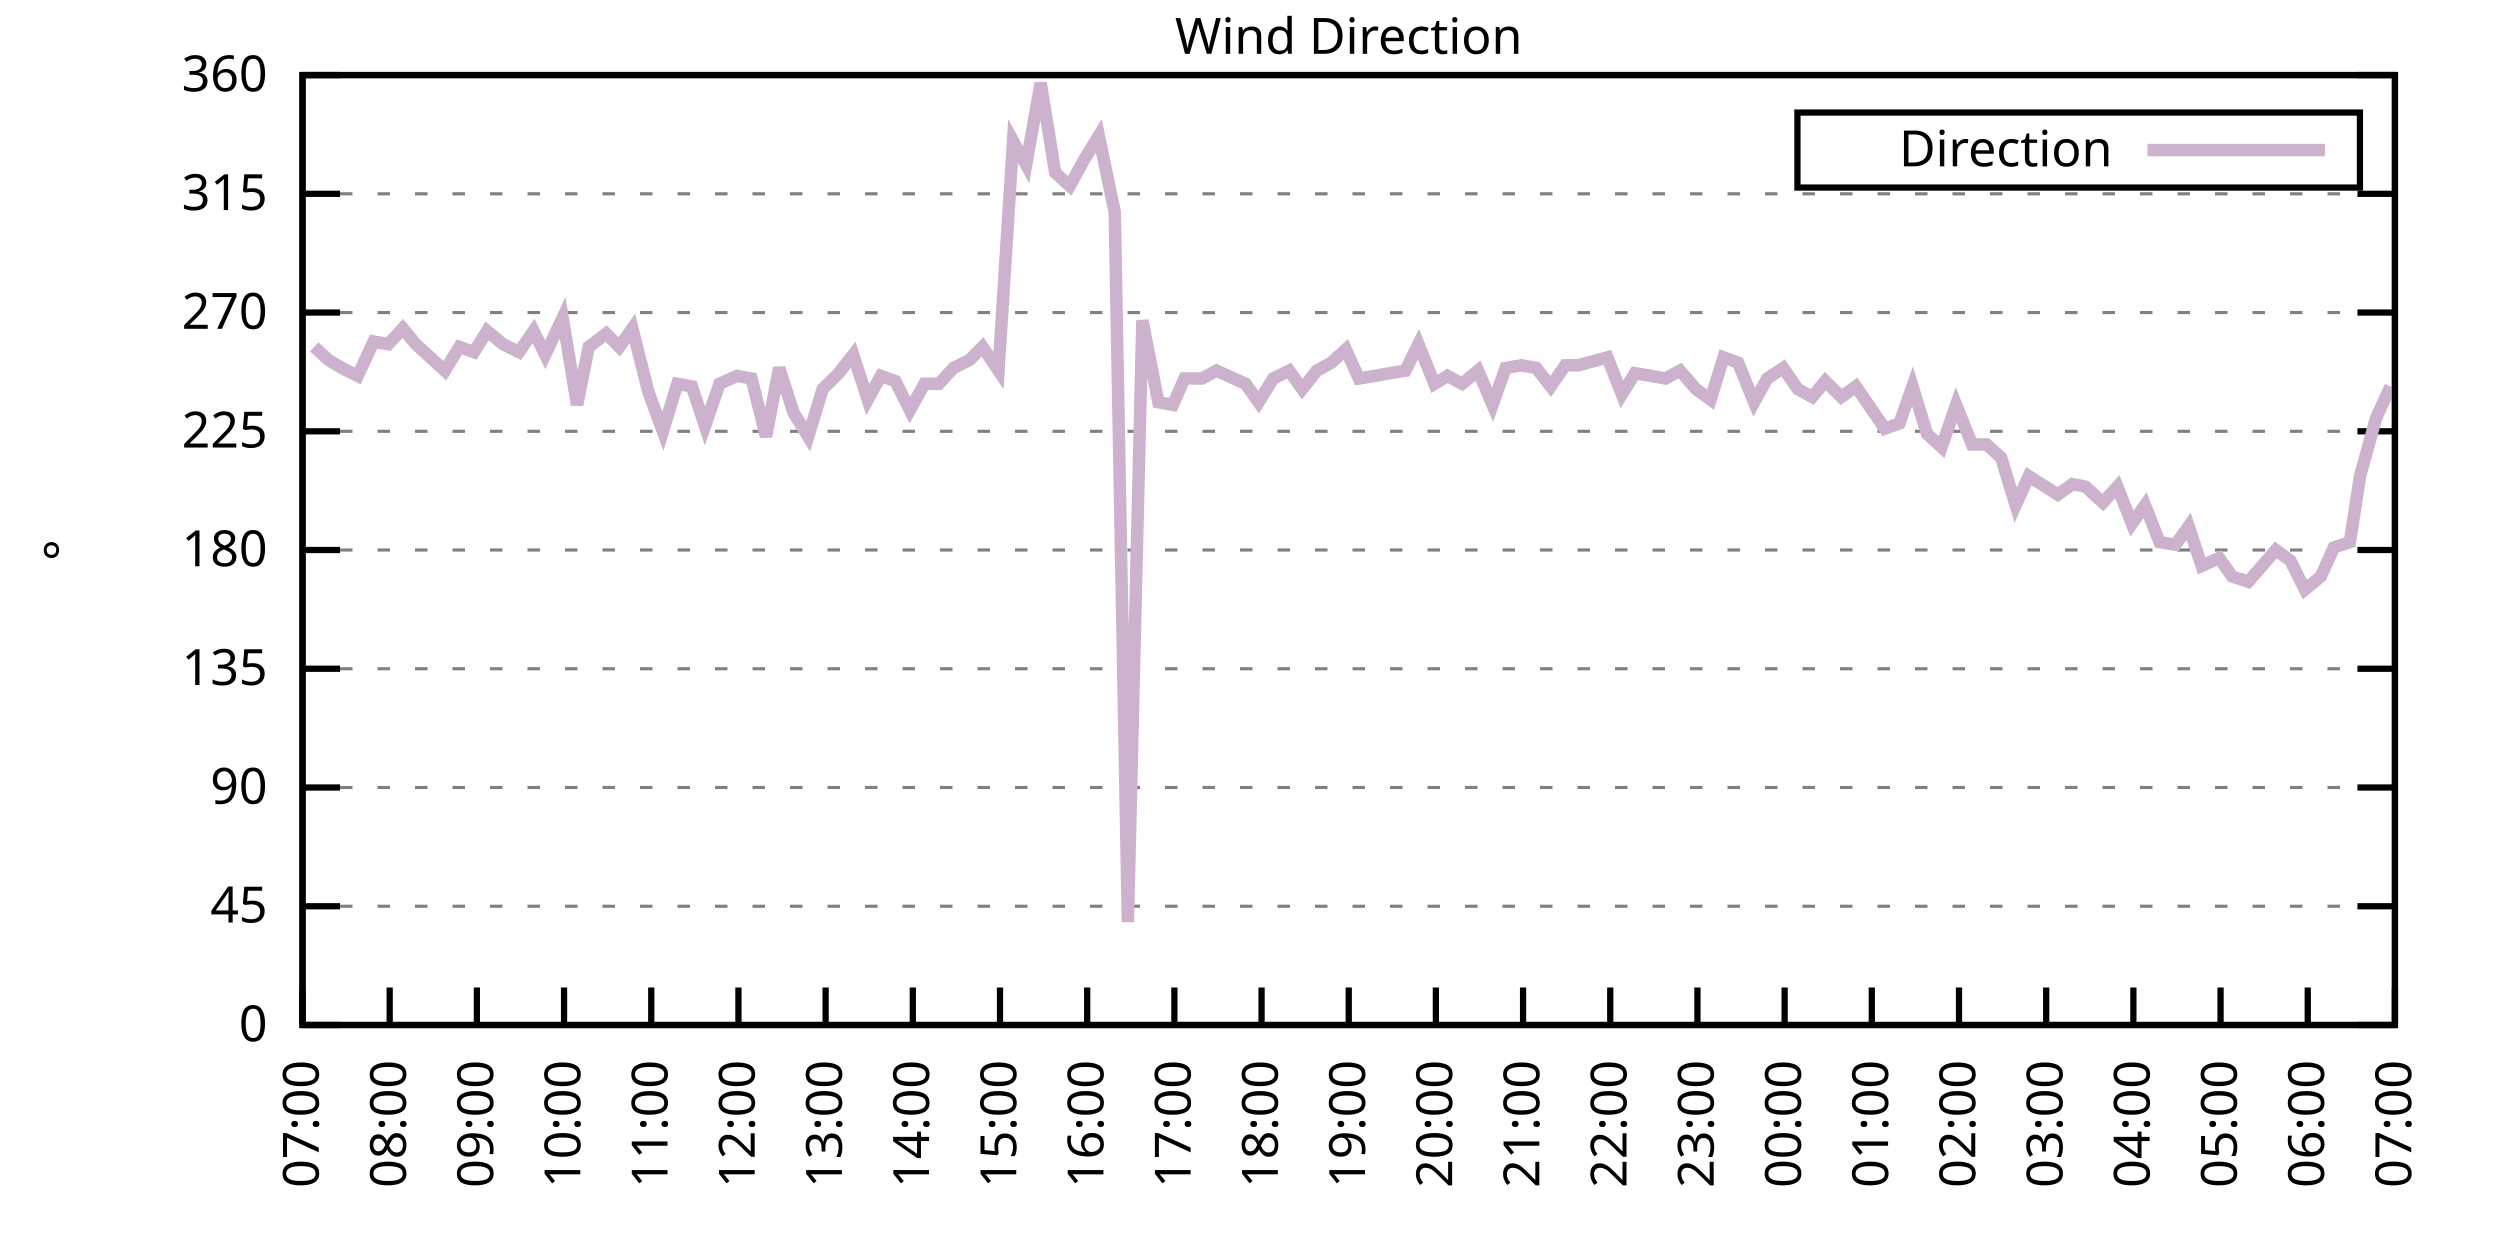
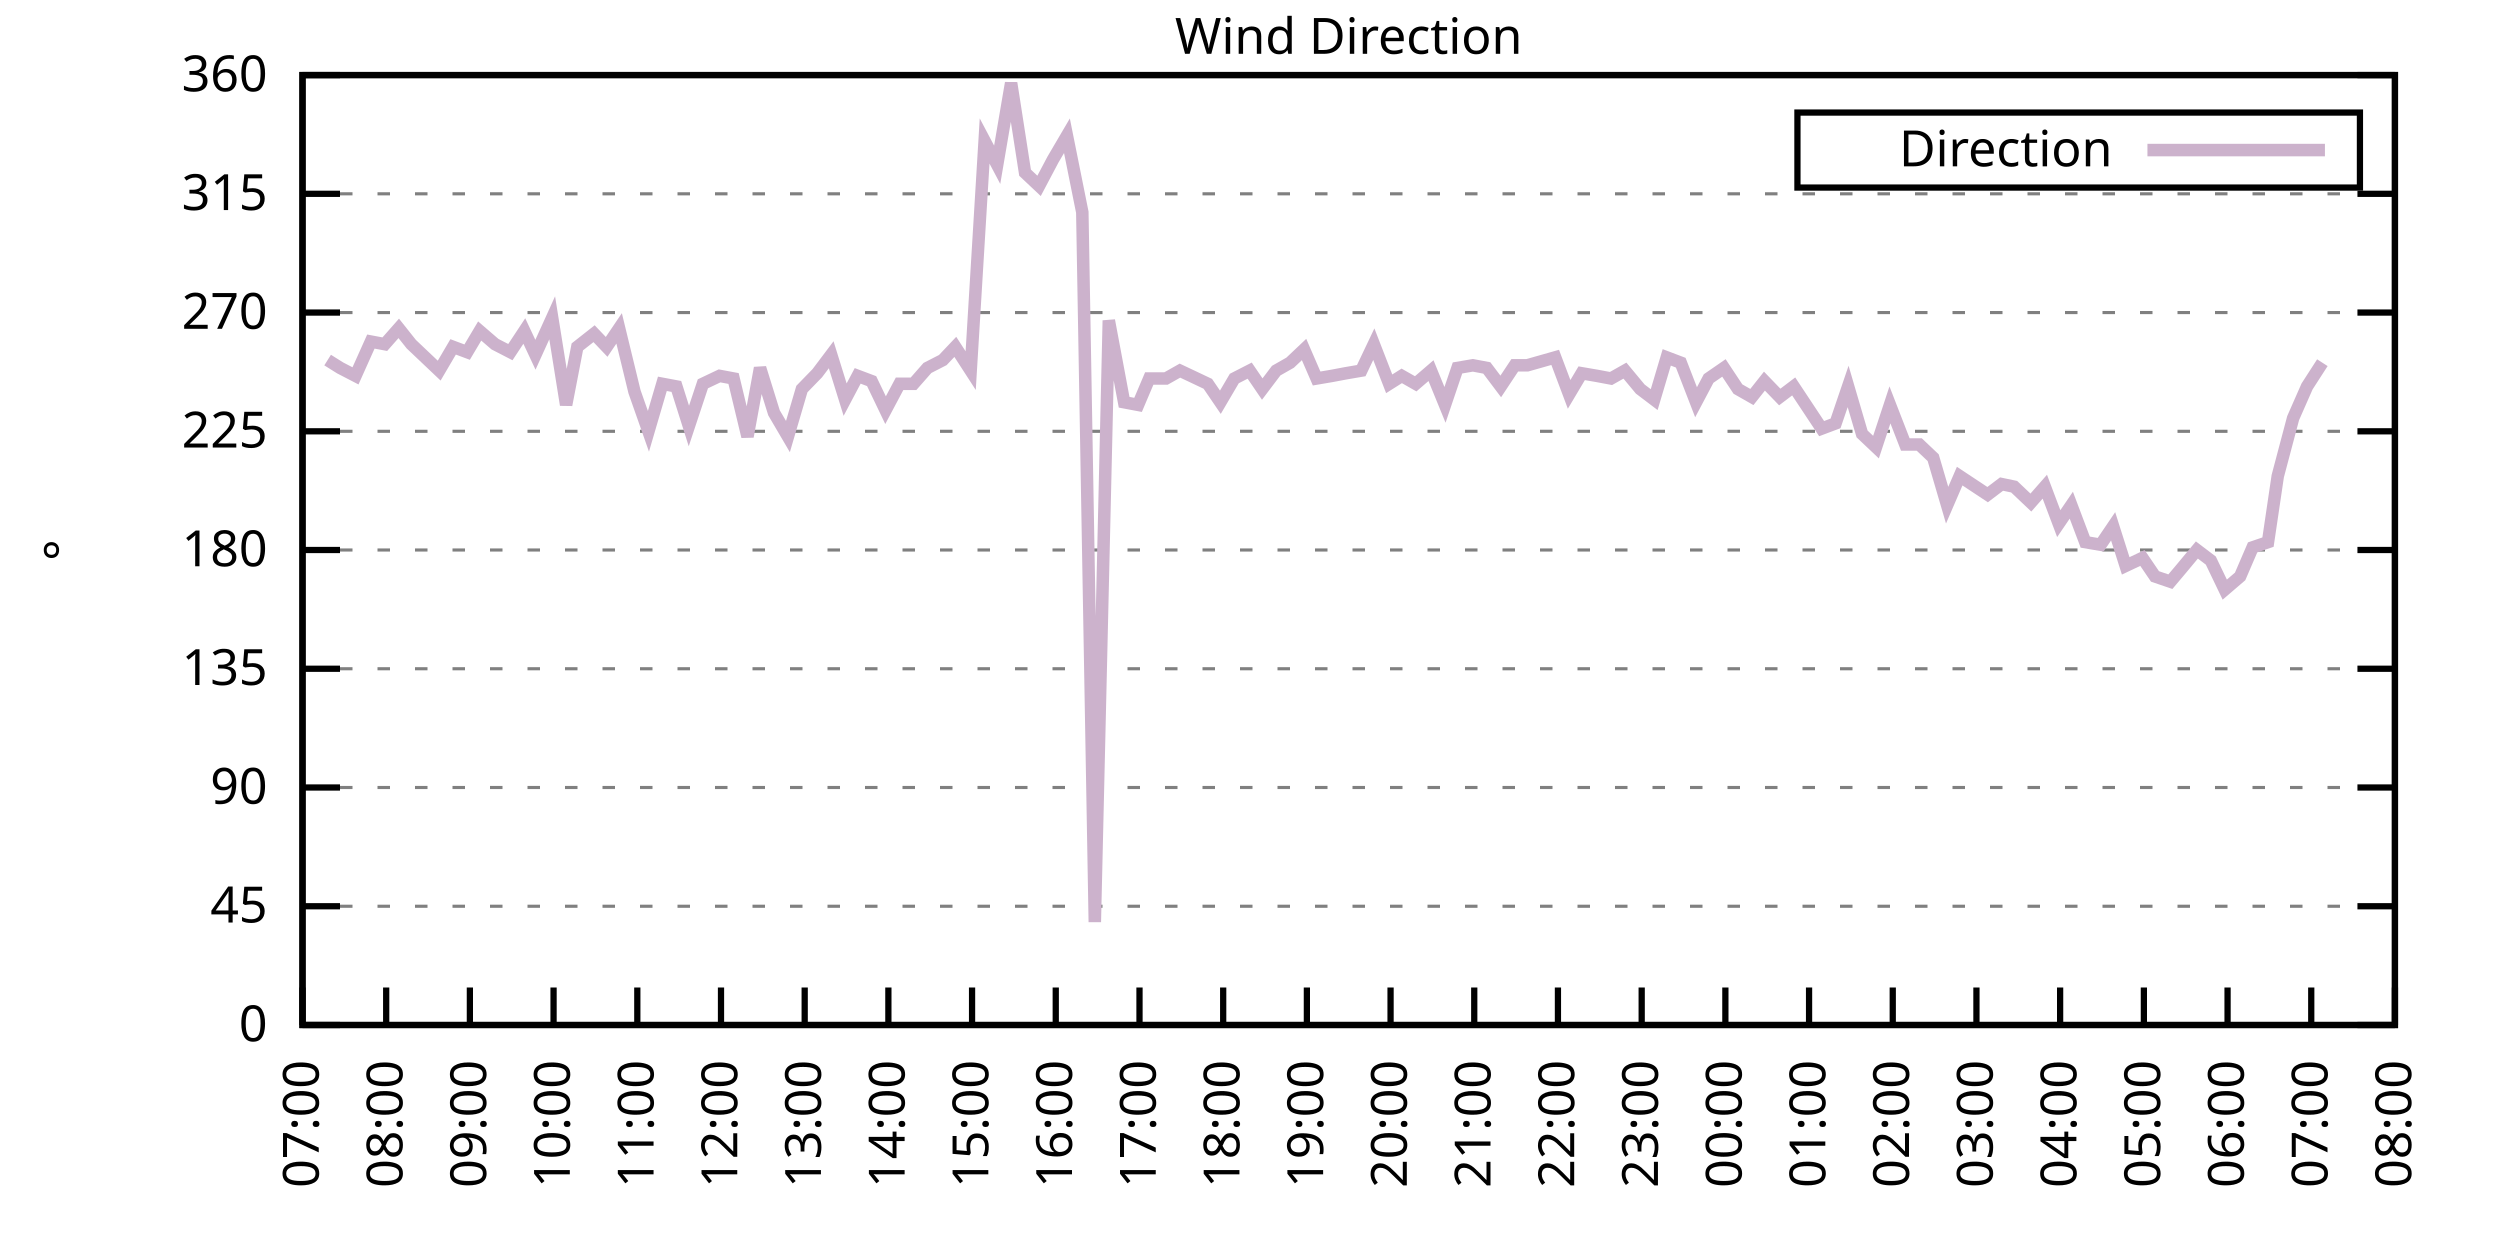
<svg xmlns="http://www.w3.org/2000/svg" xmlns:xlink="http://www.w3.org/1999/xlink" width="400" height="200" viewBox="0 0 400 200">
  <g id="gnuplot_canvas">
    <rect x="0" y="0" width="400" height="200" fill="none" />
    <defs>
      <circle id="gpDot" r="0.5" stroke-width="0.5" stroke="currentColor" />
      <path id="gpPt0" stroke-width="0.333" stroke="currentColor" d="M-1,0 h2 M0,-1 v2" />
      <path id="gpPt1" stroke-width="0.333" stroke="currentColor" d="M-1,-1 L1,1 M1,-1 L-1,1" />
      <path id="gpPt2" stroke-width="0.333" stroke="currentColor" d="M-1,0 L1,0 M0,-1 L0,1 M-1,-1 L1,1 M-1,1 L1,-1" />
      <rect id="gpPt3" stroke-width="0.333" stroke="currentColor" x="-1" y="-1" width="2" height="2" />
      <rect id="gpPt4" stroke-width="0.333" stroke="currentColor" fill="currentColor" x="-1" y="-1" width="2" height="2" />
      <circle id="gpPt5" stroke-width="0.333" stroke="currentColor" cx="0" cy="0" r="1" />
      <use xlink:href="#gpPt5" id="gpPt6" fill="currentColor" stroke="none" />
      <path id="gpPt7" stroke-width="0.333" stroke="currentColor" d="M0,-1.33 L-1.33,0.67 L1.33,0.67 z" />
      <use xlink:href="#gpPt7" id="gpPt8" fill="currentColor" stroke="none" />
      <use xlink:href="#gpPt7" id="gpPt9" stroke="currentColor" transform="rotate(180)" />
      <use xlink:href="#gpPt9" id="gpPt10" fill="currentColor" stroke="none" />
      <use xlink:href="#gpPt3" id="gpPt11" stroke="currentColor" transform="rotate(45)" />
      <use xlink:href="#gpPt11" id="gpPt12" fill="currentColor" stroke="none" />
      <path id="gpPt13" stroke-width="0.333" stroke="currentColor" d="M0,1.330 L1.265,0.411 L0.782,-1.067 L-0.782,-1.076 L-1.265,0.411 z" />
      <use xlink:href="#gpPt13" id="gpPt14" fill="currentColor" stroke="none" />
      <filter id="textbox" filterUnits="objectBoundingBox" x="0" y="0" height="1" width="1">
        <feFlood flood-color="white" flood-opacity="1" result="bgnd" />
        <feComposite in="SourceGraphic" in2="bgnd" operator="atop" />
      </filter>
      <filter id="greybox" filterUnits="objectBoundingBox" x="0" y="0" height="1" width="1">
        <feFlood flood-color="lightgrey" flood-opacity="1" result="grey" />
        <feComposite in="SourceGraphic" in2="grey" operator="atop" />
      </filter>
    </defs>
    <g fill="none" color="white" stroke="currentColor" stroke-width="1.00" stroke-linecap="butt" stroke-linejoin="miter">
</g>
    <g fill="none" color="black" stroke="currentColor" stroke-width="1.00" stroke-linecap="butt" stroke-linejoin="miter">
      <g stroke="none" shape-rendering="crispEdges">
        <polygon fill="rgb(255, 255, 255)" points="48.40,164.00 383.18,164.00 383.18,12.02 48.40,12.02 " />
      </g>
    </g>
    <g fill="none" color="black" stroke="currentColor" stroke-width="1.00" stroke-linecap="butt" stroke-linejoin="miter">
</g>
    <g fill="none" color="black" stroke="black" stroke-width="0.50" stroke-linecap="butt" stroke-linejoin="miter">
</g>
    <g fill="none" color="gray" stroke="currentColor" stroke-width="0.50" stroke-linecap="butt" stroke-linejoin="miter">
      <path stroke="gray" stroke-dasharray="2,4" class="gridline" d="M48.40,164.00 L383.19,164.00  " />
    </g>
    <g fill="none" color="gray" stroke="gray" stroke-width="1.00" stroke-linecap="butt" stroke-linejoin="miter">
</g>
    <g fill="none" color="black" stroke="currentColor" stroke-width="1.00" stroke-linecap="butt" stroke-linejoin="miter">
      <path stroke="black" d="M48.40,164.00 L54.40,164.00 M383.19,164.00 L377.19,164.00  " />
      <g transform="translate(42.80,166.60)" stroke="none" fill="black" font-family="Sans" font-size="8.00" text-anchor="end">
        <text>
          <tspan font-family="Sans"> 0</tspan>
        </text>
      </g>
    </g>
    <g fill="none" color="black" stroke="currentColor" stroke-width="1.00" stroke-linecap="butt" stroke-linejoin="miter">
</g>
    <g fill="none" color="black" stroke="black" stroke-width="0.50" stroke-linecap="butt" stroke-linejoin="miter">
</g>
    <g fill="none" color="gray" stroke="currentColor" stroke-width="0.50" stroke-linecap="butt" stroke-linejoin="miter">
      <path stroke="gray" stroke-dasharray="2,4" class="gridline" d="M48.40,145.00 L383.19,145.00  " />
    </g>
    <g fill="none" color="gray" stroke="gray" stroke-width="1.00" stroke-linecap="butt" stroke-linejoin="miter">
</g>
    <g fill="none" color="black" stroke="currentColor" stroke-width="1.00" stroke-linecap="butt" stroke-linejoin="miter">
      <path stroke="black" d="M48.40,145.00 L54.40,145.00 M383.19,145.00 L377.19,145.00  " />
      <g transform="translate(42.80,147.60)" stroke="none" fill="black" font-family="Sans" font-size="8.00" text-anchor="end">
        <text>
          <tspan font-family="Sans"> 45</tspan>
        </text>
      </g>
    </g>
    <g fill="none" color="black" stroke="currentColor" stroke-width="1.00" stroke-linecap="butt" stroke-linejoin="miter">
</g>
    <g fill="none" color="black" stroke="black" stroke-width="0.50" stroke-linecap="butt" stroke-linejoin="miter">
</g>
    <g fill="none" color="gray" stroke="currentColor" stroke-width="0.50" stroke-linecap="butt" stroke-linejoin="miter">
      <path stroke="gray" stroke-dasharray="2,4" class="gridline" d="M48.40,126.00 L383.19,126.00  " />
    </g>
    <g fill="none" color="gray" stroke="gray" stroke-width="1.00" stroke-linecap="butt" stroke-linejoin="miter">
</g>
    <g fill="none" color="black" stroke="currentColor" stroke-width="1.00" stroke-linecap="butt" stroke-linejoin="miter">
      <path stroke="black" d="M48.40,126.00 L54.40,126.00 M383.19,126.00 L377.19,126.00  " />
      <g transform="translate(42.80,128.60)" stroke="none" fill="black" font-family="Sans" font-size="8.00" text-anchor="end">
        <text>
          <tspan font-family="Sans"> 90</tspan>
        </text>
      </g>
    </g>
    <g fill="none" color="black" stroke="currentColor" stroke-width="1.00" stroke-linecap="butt" stroke-linejoin="miter">
</g>
    <g fill="none" color="black" stroke="black" stroke-width="0.50" stroke-linecap="butt" stroke-linejoin="miter">
</g>
    <g fill="none" color="gray" stroke="currentColor" stroke-width="0.50" stroke-linecap="butt" stroke-linejoin="miter">
      <path stroke="gray" stroke-dasharray="2,4" class="gridline" d="M48.40,107.00 L383.19,107.00  " />
    </g>
    <g fill="none" color="gray" stroke="gray" stroke-width="1.00" stroke-linecap="butt" stroke-linejoin="miter">
</g>
    <g fill="none" color="black" stroke="currentColor" stroke-width="1.00" stroke-linecap="butt" stroke-linejoin="miter">
      <path stroke="black" d="M48.40,107.00 L54.40,107.00 M383.19,107.00 L377.19,107.00  " />
      <g transform="translate(42.80,109.60)" stroke="none" fill="black" font-family="Sans" font-size="8.00" text-anchor="end">
        <text>
          <tspan font-family="Sans"> 135</tspan>
        </text>
      </g>
    </g>
    <g fill="none" color="black" stroke="currentColor" stroke-width="1.00" stroke-linecap="butt" stroke-linejoin="miter">
</g>
    <g fill="none" color="black" stroke="black" stroke-width="0.50" stroke-linecap="butt" stroke-linejoin="miter">
</g>
    <g fill="none" color="gray" stroke="currentColor" stroke-width="0.50" stroke-linecap="butt" stroke-linejoin="miter">
      <path stroke="gray" stroke-dasharray="2,4" class="gridline" d="M48.40,88.00 L383.19,88.00  " />
    </g>
    <g fill="none" color="gray" stroke="gray" stroke-width="1.00" stroke-linecap="butt" stroke-linejoin="miter">
</g>
    <g fill="none" color="black" stroke="currentColor" stroke-width="1.00" stroke-linecap="butt" stroke-linejoin="miter">
      <path stroke="black" d="M48.40,88.00 L54.40,88.00 M383.19,88.00 L377.19,88.00  " />
      <g transform="translate(42.80,90.60)" stroke="none" fill="black" font-family="Sans" font-size="8.00" text-anchor="end">
        <text>
          <tspan font-family="Sans"> 180</tspan>
        </text>
      </g>
    </g>
    <g fill="none" color="black" stroke="currentColor" stroke-width="1.00" stroke-linecap="butt" stroke-linejoin="miter">
</g>
    <g fill="none" color="black" stroke="black" stroke-width="0.50" stroke-linecap="butt" stroke-linejoin="miter">
</g>
    <g fill="none" color="gray" stroke="currentColor" stroke-width="0.50" stroke-linecap="butt" stroke-linejoin="miter">
      <path stroke="gray" stroke-dasharray="2,4" class="gridline" d="M48.40,69.01 L383.19,69.01  " />
    </g>
    <g fill="none" color="gray" stroke="gray" stroke-width="1.00" stroke-linecap="butt" stroke-linejoin="miter">
</g>
    <g fill="none" color="black" stroke="currentColor" stroke-width="1.00" stroke-linecap="butt" stroke-linejoin="miter">
      <path stroke="black" d="M48.40,69.01 L54.40,69.01 M383.19,69.01 L377.19,69.01  " />
      <g transform="translate(42.80,71.61)" stroke="none" fill="black" font-family="Sans" font-size="8.00" text-anchor="end">
        <text>
          <tspan font-family="Sans"> 225</tspan>
        </text>
      </g>
    </g>
    <g fill="none" color="black" stroke="currentColor" stroke-width="1.00" stroke-linecap="butt" stroke-linejoin="miter">
</g>
    <g fill="none" color="black" stroke="black" stroke-width="0.50" stroke-linecap="butt" stroke-linejoin="miter">
</g>
    <g fill="none" color="gray" stroke="currentColor" stroke-width="0.50" stroke-linecap="butt" stroke-linejoin="miter">
      <path stroke="gray" stroke-dasharray="2,4" class="gridline" d="M48.40,50.01 L383.19,50.01  " />
    </g>
    <g fill="none" color="gray" stroke="gray" stroke-width="1.00" stroke-linecap="butt" stroke-linejoin="miter">
</g>
    <g fill="none" color="black" stroke="currentColor" stroke-width="1.00" stroke-linecap="butt" stroke-linejoin="miter">
      <path stroke="black" d="M48.40,50.01 L54.40,50.01 M383.19,50.01 L377.19,50.01  " />
      <g transform="translate(42.80,52.61)" stroke="none" fill="black" font-family="Sans" font-size="8.00" text-anchor="end">
        <text>
          <tspan font-family="Sans"> 270</tspan>
        </text>
      </g>
    </g>
    <g fill="none" color="black" stroke="currentColor" stroke-width="1.00" stroke-linecap="butt" stroke-linejoin="miter">
</g>
    <g fill="none" color="black" stroke="black" stroke-width="0.50" stroke-linecap="butt" stroke-linejoin="miter">
</g>
    <g fill="none" color="gray" stroke="currentColor" stroke-width="0.50" stroke-linecap="butt" stroke-linejoin="miter">
      <path stroke="gray" stroke-dasharray="2,4" class="gridline" d="M48.40,31.01 L383.19,31.01  " />
    </g>
    <g fill="none" color="gray" stroke="gray" stroke-width="1.00" stroke-linecap="butt" stroke-linejoin="miter">
</g>
    <g fill="none" color="black" stroke="currentColor" stroke-width="1.00" stroke-linecap="butt" stroke-linejoin="miter">
      <path stroke="black" d="M48.40,31.01 L54.40,31.01 M383.19,31.01 L377.19,31.01  " />
      <g transform="translate(42.80,33.61)" stroke="none" fill="black" font-family="Sans" font-size="8.00" text-anchor="end">
        <text>
          <tspan font-family="Sans"> 315</tspan>
        </text>
      </g>
    </g>
    <g fill="none" color="black" stroke="currentColor" stroke-width="1.00" stroke-linecap="butt" stroke-linejoin="miter">
</g>
    <g fill="none" color="black" stroke="black" stroke-width="0.50" stroke-linecap="butt" stroke-linejoin="miter">
</g>
    <g fill="none" color="gray" stroke="currentColor" stroke-width="0.50" stroke-linecap="butt" stroke-linejoin="miter">
      <path stroke="gray" stroke-dasharray="2,4" class="gridline" d="M48.40,12.01 L383.19,12.01  " />
    </g>
    <g fill="none" color="gray" stroke="gray" stroke-width="1.00" stroke-linecap="butt" stroke-linejoin="miter">
</g>
    <g fill="none" color="black" stroke="currentColor" stroke-width="1.00" stroke-linecap="butt" stroke-linejoin="miter">
      <path stroke="black" d="M48.40,12.01 L54.40,12.01 M383.19,12.01 L377.19,12.01  " />
      <g transform="translate(42.80,14.61)" stroke="none" fill="black" font-family="Sans" font-size="8.00" text-anchor="end">
        <text>
          <tspan font-family="Sans"> 360</tspan>
        </text>
      </g>
    </g>
    <g fill="none" color="black" stroke="currentColor" stroke-width="1.00" stroke-linecap="butt" stroke-linejoin="miter">
      <path stroke="black" d="M48.40,164.00 L48.40,158.00  " />
      <g transform="translate(51.00,169.60) rotate(270.00)" stroke="none" fill="black" font-family="Sans" font-size="8.00" text-anchor="end">
        <text>
          <tspan font-family="Sans">07:00</tspan>
        </text>
      </g>
    </g>
    <g fill="none" color="black" stroke="currentColor" stroke-width="1.00" stroke-linecap="butt" stroke-linejoin="miter">
-       <path stroke="black" d="M62.35,164.00 L62.35,158.00  " />
-       <g transform="translate(64.95,169.60) rotate(270.00)" stroke="none" fill="black" font-family="Sans" font-size="8.00" text-anchor="end">
+       <path stroke="black" d="M61.79,164.00 L61.79,158.00  " />
+       <g transform="translate(64.39,169.60) rotate(270.00)" stroke="none" fill="black" font-family="Sans" font-size="8.00" text-anchor="end">
        <text>
          <tspan font-family="Sans">08:00</tspan>
        </text>
      </g>
    </g>
    <g fill="none" color="black" stroke="currentColor" stroke-width="1.00" stroke-linecap="butt" stroke-linejoin="miter">
-       <path stroke="black" d="M76.30,164.00 L76.30,158.00  " />
-       <g transform="translate(78.90,169.60) rotate(270.00)" stroke="none" fill="black" font-family="Sans" font-size="8.00" text-anchor="end">
+       <path stroke="black" d="M75.18,164.00 L75.18,158.00  " />
+       <g transform="translate(77.78,169.60) rotate(270.00)" stroke="none" fill="black" font-family="Sans" font-size="8.00" text-anchor="end">
        <text>
          <tspan font-family="Sans">09:00</tspan>
        </text>
      </g>
    </g>
    <g fill="none" color="black" stroke="currentColor" stroke-width="1.00" stroke-linecap="butt" stroke-linejoin="miter">
-       <path stroke="black" d="M90.25,164.00 L90.25,158.00  " />
-       <g transform="translate(92.85,169.60) rotate(270.00)" stroke="none" fill="black" font-family="Sans" font-size="8.00" text-anchor="end">
+       <path stroke="black" d="M88.57,164.00 L88.57,158.00  " />
+       <g transform="translate(91.17,169.60) rotate(270.00)" stroke="none" fill="black" font-family="Sans" font-size="8.00" text-anchor="end">
        <text>
          <tspan font-family="Sans">10:00</tspan>
        </text>
      </g>
    </g>
    <g fill="none" color="black" stroke="currentColor" stroke-width="1.00" stroke-linecap="butt" stroke-linejoin="miter">
-       <path stroke="black" d="M104.20,164.00 L104.20,158.00  " />
-       <g transform="translate(106.80,169.60) rotate(270.00)" stroke="none" fill="black" font-family="Sans" font-size="8.00" text-anchor="end">
+       <path stroke="black" d="M101.97,164.00 L101.97,158.00  " />
+       <g transform="translate(104.57,169.60) rotate(270.00)" stroke="none" fill="black" font-family="Sans" font-size="8.00" text-anchor="end">
        <text>
          <tspan font-family="Sans">11:00</tspan>
        </text>
      </g>
    </g>
    <g fill="none" color="black" stroke="currentColor" stroke-width="1.00" stroke-linecap="butt" stroke-linejoin="miter">
-       <path stroke="black" d="M118.15,164.00 L118.15,158.00  " />
-       <g transform="translate(120.75,169.60) rotate(270.00)" stroke="none" fill="black" font-family="Sans" font-size="8.00" text-anchor="end">
+       <path stroke="black" d="M115.36,164.00 L115.36,158.00  " />
+       <g transform="translate(117.96,169.60) rotate(270.00)" stroke="none" fill="black" font-family="Sans" font-size="8.00" text-anchor="end">
        <text>
          <tspan font-family="Sans">12:00</tspan>
        </text>
      </g>
    </g>
    <g fill="none" color="black" stroke="currentColor" stroke-width="1.00" stroke-linecap="butt" stroke-linejoin="miter">
-       <path stroke="black" d="M132.10,164.00 L132.10,158.00  " />
-       <g transform="translate(134.70,169.60) rotate(270.00)" stroke="none" fill="black" font-family="Sans" font-size="8.00" text-anchor="end">
+       <path stroke="black" d="M128.75,164.00 L128.75,158.00  " />
+       <g transform="translate(131.35,169.60) rotate(270.00)" stroke="none" fill="black" font-family="Sans" font-size="8.00" text-anchor="end">
        <text>
          <tspan font-family="Sans">13:00</tspan>
        </text>
      </g>
    </g>
    <g fill="none" color="black" stroke="currentColor" stroke-width="1.00" stroke-linecap="butt" stroke-linejoin="miter">
-       <path stroke="black" d="M146.05,164.00 L146.05,158.00  " />
-       <g transform="translate(148.65,169.60) rotate(270.00)" stroke="none" fill="black" font-family="Sans" font-size="8.00" text-anchor="end">
+       <path stroke="black" d="M142.14,164.00 L142.14,158.00  " />
+       <g transform="translate(144.74,169.60) rotate(270.00)" stroke="none" fill="black" font-family="Sans" font-size="8.00" text-anchor="end">
        <text>
          <tspan font-family="Sans">14:00</tspan>
        </text>
      </g>
    </g>
    <g fill="none" color="black" stroke="currentColor" stroke-width="1.00" stroke-linecap="butt" stroke-linejoin="miter">
-       <path stroke="black" d="M160.00,164.00 L160.00,158.00  " />
-       <g transform="translate(162.60,169.60) rotate(270.00)" stroke="none" fill="black" font-family="Sans" font-size="8.00" text-anchor="end">
+       <path stroke="black" d="M155.53,164.00 L155.53,158.00  " />
+       <g transform="translate(158.13,169.60) rotate(270.00)" stroke="none" fill="black" font-family="Sans" font-size="8.00" text-anchor="end">
        <text>
          <tspan font-family="Sans">15:00</tspan>
        </text>
      </g>
    </g>
    <g fill="none" color="black" stroke="currentColor" stroke-width="1.00" stroke-linecap="butt" stroke-linejoin="miter">
-       <path stroke="black" d="M173.95,164.00 L173.95,158.00  " />
-       <g transform="translate(176.55,169.60) rotate(270.00)" stroke="none" fill="black" font-family="Sans" font-size="8.00" text-anchor="end">
+       <path stroke="black" d="M168.92,164.00 L168.92,158.00  " />
+       <g transform="translate(171.52,169.60) rotate(270.00)" stroke="none" fill="black" font-family="Sans" font-size="8.00" text-anchor="end">
        <text>
          <tspan font-family="Sans">16:00</tspan>
        </text>
      </g>
    </g>
    <g fill="none" color="black" stroke="currentColor" stroke-width="1.00" stroke-linecap="butt" stroke-linejoin="miter">
-       <path stroke="black" d="M187.90,164.00 L187.90,158.00  " />
-       <g transform="translate(190.50,169.60) rotate(270.00)" stroke="none" fill="black" font-family="Sans" font-size="8.00" text-anchor="end">
+       <path stroke="black" d="M182.32,164.00 L182.32,158.00  " />
+       <g transform="translate(184.92,169.60) rotate(270.00)" stroke="none" fill="black" font-family="Sans" font-size="8.00" text-anchor="end">
        <text>
          <tspan font-family="Sans">17:00</tspan>
        </text>
      </g>
    </g>
    <g fill="none" color="black" stroke="currentColor" stroke-width="1.00" stroke-linecap="butt" stroke-linejoin="miter">
-       <path stroke="black" d="M201.85,164.00 L201.85,158.00  " />
-       <g transform="translate(204.45,169.60) rotate(270.00)" stroke="none" fill="black" font-family="Sans" font-size="8.00" text-anchor="end">
+       <path stroke="black" d="M195.71,164.00 L195.71,158.00  " />
+       <g transform="translate(198.31,169.60) rotate(270.00)" stroke="none" fill="black" font-family="Sans" font-size="8.00" text-anchor="end">
        <text>
          <tspan font-family="Sans">18:00</tspan>
        </text>
      </g>
    </g>
    <g fill="none" color="black" stroke="currentColor" stroke-width="1.00" stroke-linecap="butt" stroke-linejoin="miter">
-       <path stroke="black" d="M215.80,164.00 L215.80,158.00  " />
-       <g transform="translate(218.40,169.60) rotate(270.00)" stroke="none" fill="black" font-family="Sans" font-size="8.00" text-anchor="end">
+       <path stroke="black" d="M209.10,164.00 L209.10,158.00  " />
+       <g transform="translate(211.70,169.60) rotate(270.00)" stroke="none" fill="black" font-family="Sans" font-size="8.00" text-anchor="end">
        <text>
          <tspan font-family="Sans">19:00</tspan>
        </text>
      </g>
    </g>
    <g fill="none" color="black" stroke="currentColor" stroke-width="1.00" stroke-linecap="butt" stroke-linejoin="miter">
-       <path stroke="black" d="M229.74,164.00 L229.74,158.00  " />
-       <g transform="translate(232.34,169.60) rotate(270.00)" stroke="none" fill="black" font-family="Sans" font-size="8.00" text-anchor="end">
+       <path stroke="black" d="M222.49,164.00 L222.49,158.00  " />
+       <g transform="translate(225.09,169.60) rotate(270.00)" stroke="none" fill="black" font-family="Sans" font-size="8.00" text-anchor="end">
        <text>
          <tspan font-family="Sans">20:00</tspan>
        </text>
      </g>
    </g>
    <g fill="none" color="black" stroke="currentColor" stroke-width="1.00" stroke-linecap="butt" stroke-linejoin="miter">
-       <path stroke="black" d="M243.69,164.00 L243.69,158.00  " />
-       <g transform="translate(246.29,169.60) rotate(270.00)" stroke="none" fill="black" font-family="Sans" font-size="8.00" text-anchor="end">
+       <path stroke="black" d="M235.88,164.00 L235.88,158.00  " />
+       <g transform="translate(238.48,169.60) rotate(270.00)" stroke="none" fill="black" font-family="Sans" font-size="8.00" text-anchor="end">
        <text>
          <tspan font-family="Sans">21:00</tspan>
        </text>
      </g>
    </g>
    <g fill="none" color="black" stroke="currentColor" stroke-width="1.00" stroke-linecap="butt" stroke-linejoin="miter">
-       <path stroke="black" d="M257.64,164.00 L257.64,158.00  " />
-       <g transform="translate(260.24,169.60) rotate(270.00)" stroke="none" fill="black" font-family="Sans" font-size="8.00" text-anchor="end">
+       <path stroke="black" d="M249.27,164.00 L249.27,158.00  " />
+       <g transform="translate(251.87,169.60) rotate(270.00)" stroke="none" fill="black" font-family="Sans" font-size="8.00" text-anchor="end">
        <text>
          <tspan font-family="Sans">22:00</tspan>
        </text>
      </g>
    </g>
    <g fill="none" color="black" stroke="currentColor" stroke-width="1.00" stroke-linecap="butt" stroke-linejoin="miter">
-       <path stroke="black" d="M271.59,164.00 L271.59,158.00  " />
-       <g transform="translate(274.19,169.60) rotate(270.00)" stroke="none" fill="black" font-family="Sans" font-size="8.00" text-anchor="end">
+       <path stroke="black" d="M262.67,164.00 L262.67,158.00  " />
+       <g transform="translate(265.27,169.60) rotate(270.00)" stroke="none" fill="black" font-family="Sans" font-size="8.00" text-anchor="end">
        <text>
          <tspan font-family="Sans">23:00</tspan>
        </text>
      </g>
    </g>
    <g fill="none" color="black" stroke="currentColor" stroke-width="1.00" stroke-linecap="butt" stroke-linejoin="miter">
-       <path stroke="black" d="M285.54,164.00 L285.54,158.00  " />
-       <g transform="translate(288.14,169.60) rotate(270.00)" stroke="none" fill="black" font-family="Sans" font-size="8.00" text-anchor="end">
+       <path stroke="black" d="M276.06,164.00 L276.06,158.00  " />
+       <g transform="translate(278.66,169.60) rotate(270.00)" stroke="none" fill="black" font-family="Sans" font-size="8.00" text-anchor="end">
        <text>
          <tspan font-family="Sans">00:00</tspan>
        </text>
      </g>
    </g>
    <g fill="none" color="black" stroke="currentColor" stroke-width="1.00" stroke-linecap="butt" stroke-linejoin="miter">
-       <path stroke="black" d="M299.49,164.00 L299.49,158.00  " />
-       <g transform="translate(302.09,169.60) rotate(270.00)" stroke="none" fill="black" font-family="Sans" font-size="8.00" text-anchor="end">
+       <path stroke="black" d="M289.45,164.00 L289.45,158.00  " />
+       <g transform="translate(292.05,169.60) rotate(270.00)" stroke="none" fill="black" font-family="Sans" font-size="8.00" text-anchor="end">
        <text>
          <tspan font-family="Sans">01:00</tspan>
        </text>
      </g>
    </g>
    <g fill="none" color="black" stroke="currentColor" stroke-width="1.00" stroke-linecap="butt" stroke-linejoin="miter">
-       <path stroke="black" d="M313.44,164.00 L313.44,158.00  " />
-       <g transform="translate(316.04,169.60) rotate(270.00)" stroke="none" fill="black" font-family="Sans" font-size="8.00" text-anchor="end">
+       <path stroke="black" d="M302.84,164.00 L302.84,158.00  " />
+       <g transform="translate(305.44,169.60) rotate(270.00)" stroke="none" fill="black" font-family="Sans" font-size="8.00" text-anchor="end">
        <text>
          <tspan font-family="Sans">02:00</tspan>
        </text>
      </g>
    </g>
    <g fill="none" color="black" stroke="currentColor" stroke-width="1.00" stroke-linecap="butt" stroke-linejoin="miter">
-       <path stroke="black" d="M327.39,164.00 L327.39,158.00  " />
-       <g transform="translate(329.99,169.60) rotate(270.00)" stroke="none" fill="black" font-family="Sans" font-size="8.00" text-anchor="end">
+       <path stroke="black" d="M316.23,164.00 L316.23,158.00  " />
+       <g transform="translate(318.83,169.60) rotate(270.00)" stroke="none" fill="black" font-family="Sans" font-size="8.00" text-anchor="end">
        <text>
          <tspan font-family="Sans">03:00</tspan>
        </text>
      </g>
    </g>
    <g fill="none" color="black" stroke="currentColor" stroke-width="1.00" stroke-linecap="butt" stroke-linejoin="miter">
-       <path stroke="black" d="M341.34,164.00 L341.34,158.00  " />
-       <g transform="translate(343.94,169.60) rotate(270.00)" stroke="none" fill="black" font-family="Sans" font-size="8.00" text-anchor="end">
+       <path stroke="black" d="M329.62,164.00 L329.62,158.00  " />
+       <g transform="translate(332.22,169.60) rotate(270.00)" stroke="none" fill="black" font-family="Sans" font-size="8.00" text-anchor="end">
        <text>
          <tspan font-family="Sans">04:00</tspan>
        </text>
      </g>
    </g>
    <g fill="none" color="black" stroke="currentColor" stroke-width="1.00" stroke-linecap="butt" stroke-linejoin="miter">
-       <path stroke="black" d="M355.29,164.00 L355.29,158.00  " />
-       <g transform="translate(357.89,169.60) rotate(270.00)" stroke="none" fill="black" font-family="Sans" font-size="8.00" text-anchor="end">
+       <path stroke="black" d="M343.02,164.00 L343.02,158.00  " />
+       <g transform="translate(345.62,169.60) rotate(270.00)" stroke="none" fill="black" font-family="Sans" font-size="8.00" text-anchor="end">
        <text>
          <tspan font-family="Sans">05:00</tspan>
        </text>
      </g>
    </g>
    <g fill="none" color="black" stroke="currentColor" stroke-width="1.00" stroke-linecap="butt" stroke-linejoin="miter">
-       <path stroke="black" d="M369.24,164.00 L369.24,158.00  " />
-       <g transform="translate(371.84,169.60) rotate(270.00)" stroke="none" fill="black" font-family="Sans" font-size="8.00" text-anchor="end">
+       <path stroke="black" d="M356.41,164.00 L356.41,158.00  " />
+       <g transform="translate(359.01,169.60) rotate(270.00)" stroke="none" fill="black" font-family="Sans" font-size="8.00" text-anchor="end">
        <text>
          <tspan font-family="Sans">06:00</tspan>
+         </text>
+       </g>
+     </g>
+     <g fill="none" color="black" stroke="currentColor" stroke-width="1.00" stroke-linecap="butt" stroke-linejoin="miter">
+       <path stroke="black" d="M369.80,164.00 L369.80,158.00  " />
+       <g transform="translate(372.40,169.60) rotate(270.00)" stroke="none" fill="black" font-family="Sans" font-size="8.00" text-anchor="end">
+         <text>
+           <tspan font-family="Sans">07:00</tspan>
        </text>
      </g>
    </g>
    <g fill="none" color="black" stroke="currentColor" stroke-width="1.00" stroke-linecap="butt" stroke-linejoin="miter">
      <path stroke="black" d="M383.19,164.00 L383.19,158.00  " />
      <g transform="translate(385.79,169.60) rotate(270.00)" stroke="none" fill="black" font-family="Sans" font-size="8.00" text-anchor="end">
        <text>
-           <tspan font-family="Sans">07:00</tspan>
+           <tspan font-family="Sans">08:00</tspan>
        </text>
      </g>
    </g>
    <g fill="none" color="black" stroke="currentColor" stroke-width="1.00" stroke-linecap="butt" stroke-linejoin="miter">
</g>
    <g fill="none" color="black" stroke="currentColor" stroke-width="1.00" stroke-linecap="butt" stroke-linejoin="miter">
      <path stroke="black" d="M48.40,12.01 L48.40,164.00 L383.19,164.00 L383.19,12.01 L48.40,12.01 Z  " />
    </g>
    <g fill="none" color="black" stroke="currentColor" stroke-width="1.00" stroke-linecap="butt" stroke-linejoin="miter">
</g>
    <g fill="none" color="black" stroke="currentColor" stroke-width="1.00" stroke-linecap="butt" stroke-linejoin="miter">
      <path stroke="black" d="M287.59,30.01 L287.59,18.01 L377.59,18.01 L377.59,30.01 L287.59,30.01 Z  " />
    </g>
    <g id="Wind_direction_plot_1">
      <g fill="none" color="white" stroke="black" stroke-width="2.00" stroke-linecap="butt" stroke-linejoin="miter">
</g>
      <g fill="none" color="black" stroke="currentColor" stroke-width="2.00" stroke-linecap="butt" stroke-linejoin="miter">
        <g transform="translate(337.99,26.61)" stroke="none" fill="black" font-family="Sans" font-size="8.00" text-anchor="end">
          <text>
            <tspan font-family="Sans">Direction</tspan>
          </text>
        </g>
      </g>
      <g fill="none" color="black" stroke="currentColor" stroke-width="2.00" stroke-linecap="butt" stroke-linejoin="miter">
-         <path stroke="rgb(204, 178, 204)" d="M343.59,24.01 L371.99,24.01 M50.26,55.50 L52.58,57.61 L54.68,58.87 L57.23,60.14 L59.79,54.65 L62.12,55.07   L64.44,52.54 L66.53,55.07 L71.18,59.30 L73.51,55.50 L75.83,56.34 L77.93,52.96 L80.48,55.07 L83.04,56.34   L85.37,52.96 L87.23,56.76 L90.02,50.85 L92.34,64.78 L94.20,55.50 L96.99,53.39 L99.08,55.50 L101.18,52.54   L103.73,62.67 L106.06,69.01 L108.38,61.41 L110.71,61.83 L112.80,68.16 L115.13,61.41 L117.92,60.14 L120.24,60.56   L122.57,69.85 L124.66,58.87 L126.98,66.05 L129.31,69.85 L131.63,62.25 L134.19,59.72 L136.51,56.76 L138.84,63.94   L140.93,60.14 L143.26,60.98 L145.58,65.63 L147.91,61.41 L150.23,61.41 L152.56,58.87 L155.11,57.61 L157.21,55.50   L159.76,59.30 L162.09,22.56 L164.18,26.36 L166.51,13.28 L168.83,27.63 L171.16,29.74 L173.48,25.52 L175.81,21.72   L178.36,33.96 L180.46,147.53 L182.78,51.27 L185.34,64.36 L187.66,64.78 L189.52,60.56 L192.31,60.56 L194.64,59.30   L196.50,60.14 L199.29,61.41 L201.38,64.36 L203.71,60.56 L206.26,59.30 L208.36,62.25 L210.68,59.30 L213.01,58.03   L215.33,55.92 L217.42,60.56 L219.98,60.14 L222.30,59.72 L224.86,59.30 L226.95,55.07 L229.51,61.41 L231.60,60.14   L233.93,61.41 L236.49,59.30 L238.81,64.78 L240.90,58.87 L243.46,58.45 L245.79,58.87 L248.11,61.83 L250.44,58.45   L252.53,58.45 L257.18,57.18 L259.50,63.10 L261.60,59.72 L264.15,60.14 L266.48,60.56 L268.80,59.30 L271.36,62.25   L273.69,63.94 L275.78,57.18 L278.10,58.03 L280.66,64.36 L282.75,60.56 L285.31,58.87 L287.64,62.25 L289.96,63.52   L292.05,60.98 L294.61,63.52 L296.94,61.83 L299.26,65.21 L301.58,68.58 L303.91,67.74 L306.00,61.83 L308.33,69.43   L310.65,71.54 L312.98,64.78 L315.53,71.12 L317.86,71.12 L320.18,73.23 L322.51,80.83 L324.60,76.18 L329.25,79.14   L331.58,77.45 L333.67,77.87 L336.46,80.41 L338.78,77.87 L341.11,83.78 L343.20,80.83 L345.53,86.74 L348.08,87.16   L350.18,84.21 L352.27,90.54 L355.06,89.27 L357.15,92.23 L359.71,93.07 L361.57,90.96 L364.13,88.00 L366.45,89.69   L368.78,94.34 L371.33,92.23 L373.43,87.58 L375.98,86.74 L377.61,76.18 L380.17,66.90 L382.49,61.83  " />
+         <path stroke="rgb(204, 178, 204)" d="M343.59,24.01 L371.99,24.01 M52.42,57.61 L54.43,58.87 L56.88,60.14 L59.34,54.65 L61.57,55.07 L63.80,52.54   L65.81,55.07 L70.27,59.30 L72.50,55.50 L74.74,56.34 L76.75,52.96 L79.20,55.07 L81.66,56.34 L83.89,52.96   L85.67,56.76 L88.35,50.85 L90.58,64.78 L92.37,55.50 L95.05,53.39 L97.06,55.50 L99.06,52.54 L101.52,62.67   L103.75,69.01 L105.98,61.41 L108.22,61.83 L110.22,68.16 L112.46,61.41 L115.13,60.14 L117.37,60.56 L119.60,69.85   L121.61,58.87 L123.84,66.05 L126.07,69.85 L128.30,62.25 L130.76,59.72 L132.99,56.76 L135.22,63.94 L137.23,60.14   L139.46,60.98 L141.69,65.63 L143.93,61.41 L146.16,61.41 L148.39,58.87 L150.85,57.61 L152.85,55.50 L155.31,59.30   L157.54,22.56 L159.55,26.36 L161.78,13.28 L164.01,27.63 L166.25,29.74 L168.48,25.52 L170.71,21.72 L173.17,33.96   L175.17,147.53 L177.41,51.27 L179.86,64.36 L182.09,64.78 L183.88,60.56 L186.56,60.56 L188.79,59.30 L190.57,60.14   L193.25,61.41 L195.26,64.36 L197.49,60.56 L199.95,59.30 L201.96,62.25 L204.19,59.30 L206.42,58.03 L208.65,55.92   L210.66,60.56 L213.12,60.14 L215.35,59.72 L217.80,59.30 L219.81,55.07 L222.27,61.41 L224.28,60.14 L226.51,61.41   L228.96,59.30 L231.20,64.78 L233.20,58.87 L235.66,58.45 L237.89,58.87 L240.12,61.83 L242.36,58.45 L244.36,58.45   L248.83,57.18 L251.06,63.10 L253.07,59.72 L255.52,60.14 L257.76,60.56 L259.99,59.30 L262.44,62.25 L264.67,63.94   L266.68,57.18 L268.92,58.03 L271.37,64.36 L273.38,60.56 L275.83,58.87 L278.07,62.25 L280.30,63.52 L282.31,60.98   L284.76,63.52 L286.99,61.83 L289.23,65.21 L291.46,68.58 L293.69,67.74 L295.70,61.83 L297.93,69.43 L300.16,71.54   L302.39,64.78 L304.85,71.12 L307.08,71.12 L309.31,73.23 L311.54,80.83 L313.55,76.18 L318.02,79.14 L320.25,77.45   L322.26,77.87 L324.94,80.41 L327.17,77.87 L329.40,83.78 L331.41,80.83 L333.64,86.74 L336.10,87.16 L338.10,84.21   L340.11,90.54 L342.79,89.27 L344.80,92.23 L347.26,93.07 L349.04,90.96 L351.50,88.00 L353.73,89.69 L355.96,94.34   L358.42,92.23 L360.42,87.58 L362.88,86.74 L364.44,76.18 L366.90,66.90 L369.13,61.83 L371.58,58.03  " />
      </g>
    </g>
    <g fill="none" color="black" stroke="currentColor" stroke-width="2.00" stroke-linecap="butt" stroke-linejoin="miter">
</g>
    <g fill="none" color="black" stroke="black" stroke-width="1.00" stroke-linecap="butt" stroke-linejoin="miter">
</g>
    <g fill="none" color="black" stroke="currentColor" stroke-width="1.00" stroke-linecap="butt" stroke-linejoin="miter">
      <path stroke="black" d="M48.40,12.01 L48.40,164.00 L383.19,164.00 L383.19,12.01 L48.40,12.01 Z  " />
      <g transform="translate(12.80,88.01) rotate(270.00)" stroke="none" fill="black" font-family="Sans" font-size="8.00" text-anchor="middle">
        <text>
          <tspan font-family="Sans">°</tspan>
        </text>
      </g>
    </g>
    <g fill="none" color="black" stroke="currentColor" stroke-width="1.00" stroke-linecap="butt" stroke-linejoin="miter">
</g>
    <g fill="none" color="black" stroke="currentColor" stroke-width="1.00" stroke-linecap="butt" stroke-linejoin="miter">
      <g transform="translate(215.79,8.61)" stroke="none" fill="black" font-family="Sans" font-size="8.00" text-anchor="middle">
        <text>
          <tspan font-family="Sans">Wind Direction</tspan>
        </text>
      </g>
    </g>
    <g fill="none" color="black" stroke="currentColor" stroke-width="1.00" stroke-linecap="butt" stroke-linejoin="miter">
</g>
  </g>
</svg>
